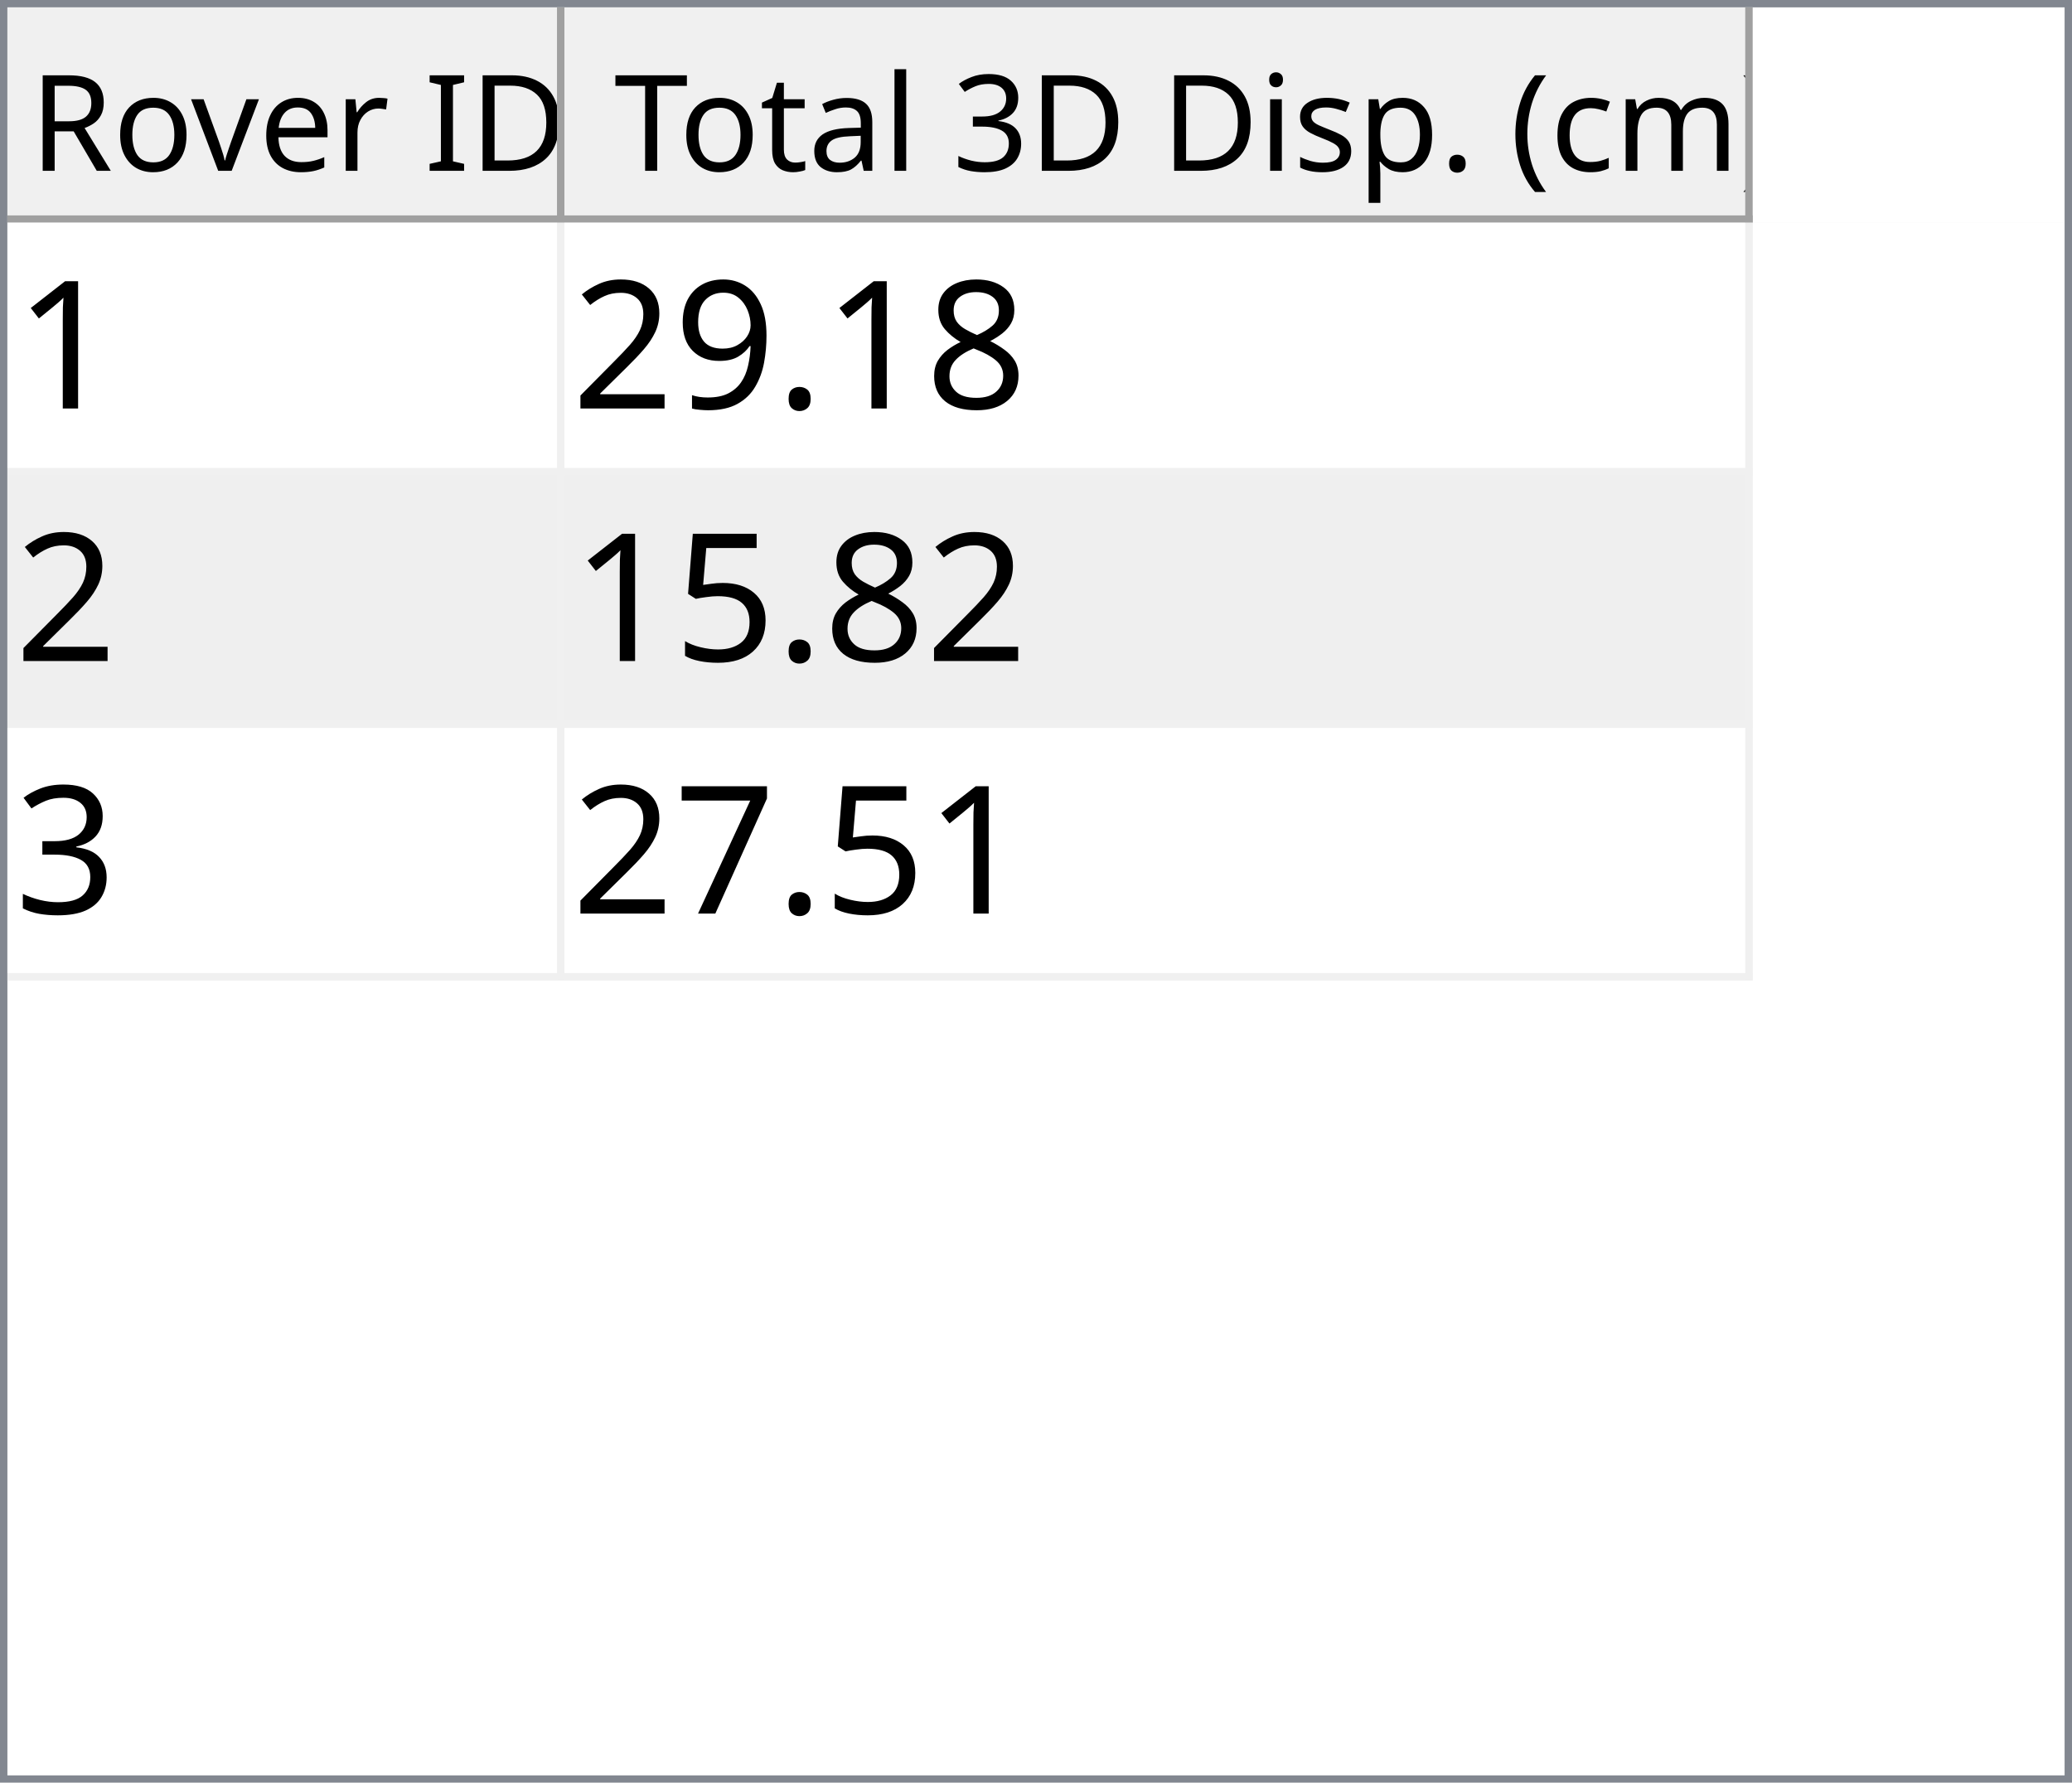
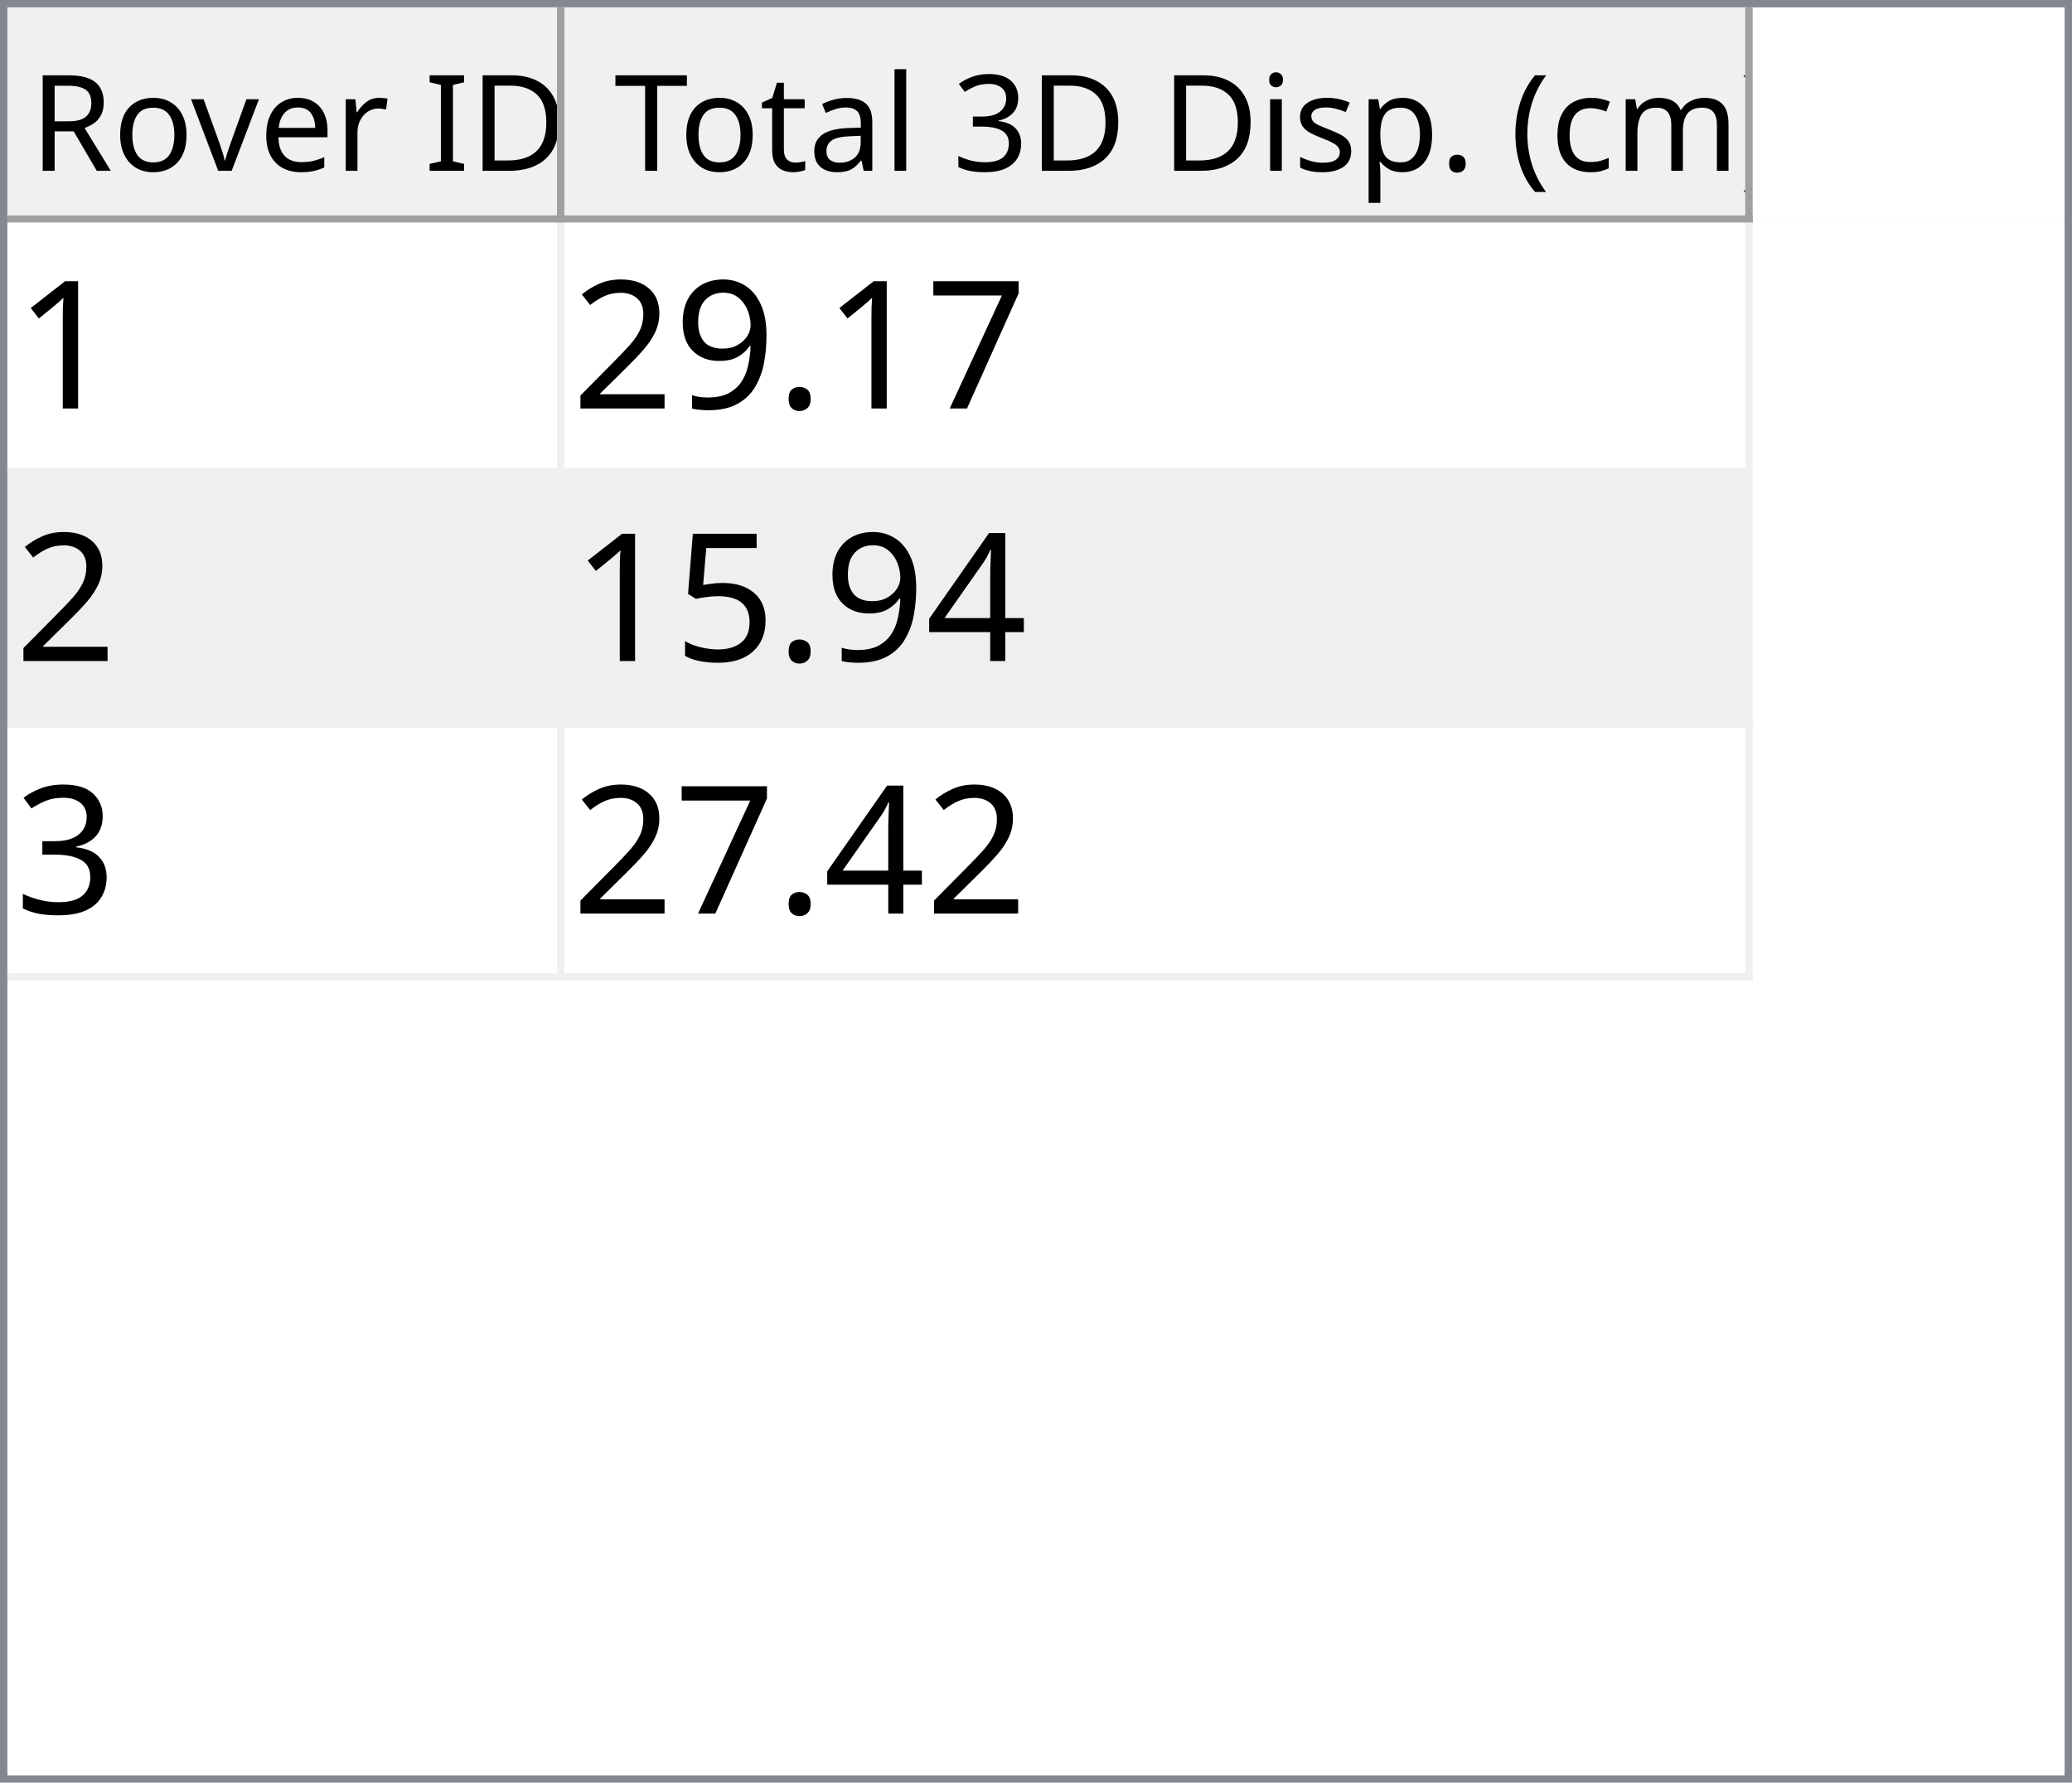
<svg xmlns="http://www.w3.org/2000/svg" style="fill-opacity:1; color-rendering:auto; color-interpolation:auto; text-rendering:auto; stroke:black; stroke-linecap:square; stroke-miterlimit:10; shape-rendering:auto; stroke-opacity:1; fill:black; stroke-dasharray:none; font-weight:normal; stroke-width:1; font-family:'Dialog'; font-style:normal; stroke-linejoin:miter; font-size:12px; stroke-dashoffset:0; image-rendering:auto;" width="279" height="240">
  <defs id="genericDefs" />
  <g>
    <defs id="defs1">
      <clipPath clipPathUnits="userSpaceOnUse" id="clipPath1">
        <path d="M0 0 L279 0 L279 240 L0 240 L0 0 Z" />
      </clipPath>
      <clipPath clipPathUnits="userSpaceOnUse" id="clipPath2">
        <path d="M0 0 L0 240 L279 240 L279 0 Z" />
      </clipPath>
      <clipPath clipPathUnits="userSpaceOnUse" id="clipPath3">
        <path d="M0 0 L0 29 L277 29 L277 0 Z" />
      </clipPath>
      <clipPath clipPathUnits="userSpaceOnUse" id="clipPath4">
        <path d="M0 0 L0 29 L75 29 L75 0 Z" />
      </clipPath>
      <clipPath clipPathUnits="userSpaceOnUse" id="clipPath5">
        <path d="M1 1 L1 28 L74 28 L74 1 Z" />
      </clipPath>
      <clipPath clipPathUnits="userSpaceOnUse" id="clipPath6">
        <path d="M0 0 L0 27 L73 27 L73 0 Z" />
      </clipPath>
      <clipPath clipPathUnits="userSpaceOnUse" id="clipPath7">
        <path d="M-0.5 -0.5 L-0.5 28.5 L74.5 28.5 L74.5 -0.5 Z" />
      </clipPath>
      <clipPath clipPathUnits="userSpaceOnUse" id="clipPath8">
        <path d="M0 0 L0 29 L160 29 L160 0 Z" />
      </clipPath>
      <clipPath clipPathUnits="userSpaceOnUse" id="clipPath9">
        <path d="M1 1 L1 28 L159 28 L159 1 Z" />
      </clipPath>
      <clipPath clipPathUnits="userSpaceOnUse" id="clipPath10">
        <path d="M0 0 L0 27 L158 27 L158 0 Z" />
      </clipPath>
      <clipPath clipPathUnits="userSpaceOnUse" id="clipPath11">
        <path d="M-0.5 -0.5 L-0.5 28.5 L159.5 28.5 L159.5 -0.5 Z" />
      </clipPath>
      <clipPath clipPathUnits="userSpaceOnUse" id="clipPath12">
        <path d="M0 0 L0 209 L277 209 L277 0 Z" />
      </clipPath>
      <clipPath clipPathUnits="userSpaceOnUse" id="clipPath13">
        <path d="M0 0 L0 102 L235 102 L235 0 Z" />
      </clipPath>
      <clipPath clipPathUnits="userSpaceOnUse" id="clipPath14">
        <path d="M-0.5 -0.5 L-0.5 101.5 L234.5 101.5 L234.5 -0.5 Z" />
      </clipPath>
      <clipPath clipPathUnits="userSpaceOnUse" id="clipPath15">
        <path d="M0 0 L0 33 L74 33 L74 0 Z" />
      </clipPath>
      <clipPath clipPathUnits="userSpaceOnUse" id="clipPath16">
        <path d="M0 0 L0 33 L159 33 L159 0 Z" />
      </clipPath>
      <font horiz-adv-x="64.551" id="font1">
        <font-face ascent="107.91" descent="25.098" units-per-em="100" style="font-style:normal; font-family:Segoe UI; font-weight:normal;" />
        <missing-glyph horiz-adv-x="64.551" d="M8.109 0 L8.109 68.266 L56.453 68.266 L56.453 0 L8.109 0 ZM15.328 7.234 L49.219 7.234 L49.219 61.031 L15.328 61.031 L15.328 7.234 Z" />
        <glyph unicode="D" horiz-adv-x="70.117" d="M9.188 0 L9.188 70.016 L28.516 70.016 Q65.531 70.016 65.531 35.891 Q65.531 19.672 55.25 9.836 Q44.969 0 27.734 0 L9.188 0 ZM17.391 62.594 L17.391 7.422 L27.828 7.422 Q41.609 7.422 49.273 14.797 Q56.938 22.172 56.938 35.688 Q56.938 62.594 28.328 62.594 L17.391 62.594 Z" />
        <glyph unicode="I" horiz-adv-x="26.611" d="M17.391 0 L9.188 0 L9.188 70.016 L17.391 70.016 L17.391 0 Z" />
        <glyph unicode=" " horiz-adv-x="27.393" d="" />
        <glyph unicode="r" horiz-adv-x="34.766" d="M34.188 41.891 Q32.078 43.5 28.125 43.5 Q23 43.5 19.555 38.672 Q16.109 33.844 16.109 25.484 L16.109 0 L8.109 0 L8.109 50 L16.109 50 L16.109 39.703 L16.312 39.703 Q18.016 44.969 21.531 47.922 Q25.047 50.875 29.391 50.875 Q32.516 50.875 34.188 50.203 L34.188 41.891 Z" />
        <glyph unicode="e" horiz-adv-x="52.295" d="M48.297 23 L12.984 23 Q13.188 14.656 17.484 10.109 Q21.781 5.562 29.297 5.562 Q37.75 5.562 44.828 11.141 L44.828 3.609 Q38.234 -1.172 27.391 -1.172 Q16.797 -1.172 10.742 5.641 Q4.688 12.453 4.688 24.812 Q4.688 36.469 11.305 43.82 Q17.922 51.172 27.734 51.172 Q37.547 51.172 42.922 44.828 Q48.297 38.484 48.297 27.203 L48.297 23 ZM40.094 29.781 Q40.047 36.719 36.75 40.578 Q33.453 44.438 27.594 44.438 Q21.922 44.438 17.969 40.383 Q14.016 36.328 13.094 29.781 L40.094 29.781 Z" />
        <glyph unicode="v" horiz-adv-x="47.9" d="M47.406 50 L27.484 0 L19.625 0 L0.688 50 L9.469 50 L22.172 13.672 Q23.578 9.672 23.922 6.688 L24.125 6.688 Q24.609 10.453 25.688 13.484 L38.969 50 L47.406 50 Z" />
        <glyph unicode="o" horiz-adv-x="58.594" d="M29 -1.172 Q17.922 -1.172 11.305 5.836 Q4.688 12.844 4.688 24.422 Q4.688 37.016 11.57 44.094 Q18.453 51.172 30.172 51.172 Q41.359 51.172 47.633 44.289 Q53.906 37.406 53.906 25.203 Q53.906 13.234 47.141 6.031 Q40.375 -1.172 29 -1.172 ZM29.594 44.438 Q21.875 44.438 17.383 39.188 Q12.891 33.938 12.891 24.703 Q12.891 15.828 17.43 10.695 Q21.969 5.562 29.594 5.562 Q37.359 5.562 41.531 10.594 Q45.703 15.625 45.703 24.906 Q45.703 34.281 41.531 39.359 Q37.359 44.438 29.594 44.438 Z" />
        <glyph unicode="R" horiz-adv-x="59.814" d="M59.375 0 L49.609 0 L37.891 19.625 Q36.281 22.359 34.766 24.289 Q33.25 26.219 31.664 27.438 Q30.078 28.656 28.25 29.219 Q26.422 29.781 24.125 29.781 L17.391 29.781 L17.391 0 L9.188 0 L9.188 70.016 L30.078 70.016 Q34.672 70.016 38.555 68.867 Q42.438 67.719 45.289 65.375 Q48.141 63.031 49.758 59.547 Q51.375 56.062 51.375 51.375 Q51.375 47.703 50.273 44.656 Q49.172 41.609 47.148 39.211 Q45.125 36.812 42.266 35.133 Q39.406 33.453 35.844 32.516 L35.844 32.328 Q37.594 31.547 38.891 30.547 Q40.188 29.547 41.359 28.18 Q42.531 26.812 43.68 25.078 Q44.828 23.344 46.234 21.047 L59.375 0 ZM17.391 62.594 L17.391 37.203 L28.516 37.203 Q31.594 37.203 34.203 38.133 Q36.812 39.062 38.719 40.797 Q40.625 42.531 41.703 45.047 Q42.781 47.562 42.781 50.688 Q42.781 56.297 39.141 59.445 Q35.5 62.594 28.609 62.594 L17.391 62.594 Z" />
        <glyph unicode=")" horiz-adv-x="30.176" d="M8.297 -15.922 L1.172 -15.922 Q16.406 2.344 16.406 26.812 Q16.406 51.469 1.078 70.016 L8.297 70.016 Q23.531 52.156 23.531 26.703 Q23.531 1.375 8.297 -15.922 Z" />
        <glyph unicode="m" horiz-adv-x="86.133" d="M79.109 0 L71.094 0 L71.094 28.719 Q71.094 37.016 68.531 40.727 Q65.969 44.438 59.906 44.438 Q54.781 44.438 51.195 39.75 Q47.609 35.062 47.609 28.516 L47.609 0 L39.594 0 L39.594 29.688 Q39.594 44.438 28.219 44.438 Q22.953 44.438 19.531 40.016 Q16.109 35.594 16.109 28.516 L16.109 0 L8.109 0 L8.109 50 L16.109 50 L16.109 42.094 L16.312 42.094 Q21.625 51.172 31.844 51.172 Q36.969 51.172 40.773 48.312 Q44.578 45.453 46 40.828 Q51.562 51.172 62.594 51.172 Q79.109 51.172 79.109 30.812 L79.109 0 Z" />
        <glyph unicode="c" horiz-adv-x="46.191" d="M42.188 2.297 Q36.422 -1.172 28.516 -1.172 Q17.828 -1.172 11.258 5.789 Q4.688 12.75 4.688 23.828 Q4.688 36.188 11.766 43.68 Q18.844 51.172 30.672 51.172 Q37.25 51.172 42.281 48.734 L42.281 40.531 Q36.719 44.438 30.375 44.438 Q22.703 44.438 17.797 38.945 Q12.891 33.453 12.891 24.516 Q12.891 15.719 17.508 10.641 Q22.125 5.562 29.891 5.562 Q36.422 5.562 42.188 9.906 L42.188 2.297 Z" />
        <glyph unicode="(" horiz-adv-x="30.176" d="M29.109 -15.922 L21.969 -15.922 Q6.844 1.375 6.844 26.703 Q6.844 52.156 21.969 70.016 L29.203 70.016 Q13.875 51.469 13.875 26.812 Q13.875 2.344 29.109 -15.922 Z" />
        <glyph unicode="." horiz-adv-x="21.68" d="M10.891 -1.078 Q8.641 -1.078 7.055 0.539 Q5.469 2.156 5.469 4.391 Q5.469 6.641 7.055 8.273 Q8.641 9.906 10.891 9.906 Q13.188 9.906 14.797 8.273 Q16.406 6.641 16.406 4.391 Q16.406 2.156 14.797 0.539 Q13.188 -1.078 10.891 -1.078 Z" />
        <glyph unicode="p" horiz-adv-x="58.789" d="M16.312 7.234 L16.109 7.234 L16.109 -23 L8.109 -23 L8.109 50 L16.109 50 L16.109 41.219 L16.312 41.219 Q22.219 51.172 33.594 51.172 Q43.266 51.172 48.688 44.461 Q54.109 37.75 54.109 26.469 Q54.109 13.922 48 6.375 Q41.891 -1.172 31.297 -1.172 Q21.578 -1.172 16.312 7.234 ZM16.109 27.391 L16.109 20.406 Q16.109 14.203 20.141 9.883 Q24.172 5.562 30.375 5.562 Q37.641 5.562 41.773 11.133 Q45.906 16.703 45.906 26.609 Q45.906 34.969 42.047 39.703 Q38.188 44.438 31.594 44.438 Q24.609 44.438 20.359 39.578 Q16.109 34.719 16.109 27.391 Z" />
        <glyph unicode="s" horiz-adv-x="42.432" d="M5.078 1.812 L5.078 10.406 Q11.625 5.562 19.484 5.562 Q30.031 5.562 30.031 12.594 Q30.031 14.594 29.125 15.992 Q28.219 17.391 26.68 18.461 Q25.141 19.531 23.07 20.383 Q21 21.234 18.609 22.172 Q15.281 23.484 12.766 24.828 Q10.25 26.172 8.57 27.859 Q6.891 29.547 6.031 31.695 Q5.172 33.844 5.172 36.719 Q5.172 40.234 6.789 42.945 Q8.406 45.656 11.086 47.484 Q13.766 49.312 17.211 50.242 Q20.656 51.172 24.312 51.172 Q30.812 51.172 35.938 48.922 L35.938 40.828 Q30.422 44.438 23.25 44.438 Q21 44.438 19.195 43.922 Q17.391 43.406 16.094 42.477 Q14.797 41.547 14.086 40.258 Q13.375 38.969 13.375 37.406 Q13.375 35.453 14.086 34.133 Q14.797 32.812 16.164 31.789 Q17.531 30.766 19.484 29.938 Q21.438 29.109 23.922 28.125 Q27.25 26.859 29.883 25.516 Q32.516 24.172 34.375 22.484 Q36.234 20.797 37.234 18.602 Q38.234 16.406 38.234 13.375 Q38.234 9.672 36.602 6.938 Q34.969 4.203 32.234 2.398 Q29.5 0.594 25.93 -0.289 Q22.359 -1.172 18.453 -1.172 Q10.75 -1.172 5.078 1.812 Z" />
        <glyph unicode="i" horiz-adv-x="24.219" d="M12.203 62.703 Q10.062 62.703 8.547 64.164 Q7.031 65.625 7.031 67.875 Q7.031 70.125 8.547 71.609 Q10.062 73.094 12.203 73.094 Q14.406 73.094 15.945 71.609 Q17.484 70.125 17.484 67.875 Q17.484 65.719 15.945 64.211 Q14.406 62.703 12.203 62.703 ZM16.109 0 L8.109 0 L8.109 50 L16.109 50 L16.109 0 Z" />
        <glyph unicode="3" horiz-adv-x="53.906" d="M46.531 19.828 Q46.531 15.094 44.75 11.211 Q42.969 7.328 39.719 4.57 Q36.469 1.812 31.93 0.297 Q27.391 -1.219 21.922 -1.219 Q11.922 -1.219 6 2.594 L6 11.188 Q13.094 5.609 22.219 5.609 Q25.875 5.609 28.828 6.539 Q31.781 7.469 33.906 9.227 Q36.031 10.984 37.18 13.477 Q38.328 15.969 38.328 19.094 Q38.328 32.812 18.797 32.812 L12.984 32.812 L12.984 39.594 L18.5 39.594 Q35.797 39.594 35.797 52.484 Q35.797 64.406 22.609 64.406 Q15.188 64.406 8.688 59.422 L8.688 67.188 Q15.375 71.188 24.609 71.188 Q29 71.188 32.57 69.969 Q36.141 68.75 38.68 66.555 Q41.219 64.359 42.609 61.281 Q44 58.203 44 54.5 Q44 40.672 30.031 36.719 L30.031 36.531 Q33.594 36.141 36.625 34.797 Q39.656 33.453 41.852 31.305 Q44.047 29.156 45.289 26.25 Q46.531 23.344 46.531 19.828 Z" />
        <glyph unicode="l" horiz-adv-x="24.219" d="M16.109 0 L8.109 0 L8.109 74.031 L16.109 74.031 L16.109 0 Z" />
        <glyph unicode="a" horiz-adv-x="50.879" d="M43.891 0 L35.891 0 L35.891 7.812 L35.688 7.812 Q30.469 -1.172 20.312 -1.172 Q12.844 -1.172 8.617 2.781 Q4.391 6.734 4.391 13.281 Q4.391 27.297 20.906 29.594 L35.891 31.688 Q35.891 44.438 25.594 44.438 Q16.547 44.438 9.281 38.281 L9.281 46.484 Q16.656 51.172 26.266 51.172 Q43.891 51.172 43.891 32.516 L43.891 0 ZM35.891 25.297 L23.828 23.641 Q18.266 22.859 15.43 20.875 Q12.594 18.891 12.594 13.875 Q12.594 10.203 15.211 7.883 Q17.828 5.562 22.172 5.562 Q28.125 5.562 32.008 9.742 Q35.891 13.922 35.891 20.312 L35.891 25.297 Z" />
        <glyph unicode="t" horiz-adv-x="33.887" d="M31.297 0.484 Q28.469 -1.078 23.828 -1.078 Q10.688 -1.078 10.688 13.578 L10.688 43.172 L2.094 43.172 L2.094 50 L10.688 50 L10.688 62.203 L18.703 64.797 L18.703 50 L31.297 50 L31.297 43.172 L18.703 43.172 L18.703 14.984 Q18.703 9.969 20.414 7.82 Q22.125 5.672 26.078 5.672 Q29.109 5.672 31.297 7.328 L31.297 0.484 Z" />
        <glyph unicode="T" horiz-adv-x="52.393" d="M50.594 62.594 L30.375 62.594 L30.375 0 L22.172 0 L22.172 62.594 L2 62.594 L2 70.016 L50.594 70.016 L50.594 62.594 Z" />
      </font>
      <font horiz-adv-x="75.0" id="font2">
        <font-face ascent="100.537" descent="21.973" units-per-em="100" style="font-style:normal; font-family:sans-serif; font-weight:normal;" />
        <missing-glyph horiz-adv-x="75.0" d="M12.5 0 L12.5 62.5 L62.5 62.5 L62.5 0 L12.5 0 ZM14.062 1.562 L60.938 1.562 L60.938 60.938 L14.062 60.938 L14.062 1.562 Z" />
        <glyph unicode="1" horiz-adv-x="55.615" d="M37.25 0 L28.469 0 L28.469 56 Q25.297 52.984 20.141 49.953 Q14.984 46.922 10.891 45.406 L10.891 53.906 Q18.266 57.375 23.781 62.305 Q29.297 67.234 31.594 71.875 L37.25 71.875 L37.25 0 Z" />
-         <glyph unicode="8" horiz-adv-x="55.615" d="M17.672 38.812 Q12.203 40.828 9.57 44.539 Q6.938 48.25 6.938 53.422 Q6.938 61.234 12.555 66.555 Q18.172 71.875 27.484 71.875 Q36.859 71.875 42.578 66.43 Q48.297 60.984 48.297 53.172 Q48.297 48.188 45.68 44.508 Q43.062 40.828 37.75 38.812 Q44.344 36.672 47.781 31.883 Q51.219 27.094 51.219 20.453 Q51.219 11.281 44.727 5.031 Q38.234 -1.219 27.641 -1.219 Q17.047 -1.219 10.547 5.055 Q4.047 11.328 4.047 20.703 Q4.047 27.688 7.594 32.398 Q11.141 37.109 17.672 38.812 ZM15.922 53.719 Q15.922 48.641 19.195 45.414 Q22.469 42.188 27.688 42.188 Q32.766 42.188 36.016 45.383 Q39.266 48.578 39.266 53.219 Q39.266 58.062 35.914 61.359 Q32.562 64.656 27.594 64.656 Q22.562 64.656 19.242 61.43 Q15.922 58.203 15.922 53.719 ZM13.094 20.656 Q13.094 16.891 14.875 13.375 Q16.656 9.859 20.172 7.93 Q23.688 6 27.734 6 Q34.031 6 38.133 10.055 Q42.234 14.109 42.234 20.359 Q42.234 26.703 38.016 30.859 Q33.797 35.016 27.438 35.016 Q21.234 35.016 17.164 30.914 Q13.094 26.812 13.094 20.656 Z" />
+         <glyph unicode="7" horiz-adv-x="55.615" d="M4.734 62.203 L4.734 70.656 L51.078 70.656 L51.078 63.812 Q44.234 56.547 37.523 44.484 Q30.812 32.422 27.156 19.672 Q24.516 10.688 23.781 0 L14.75 0 Q14.891 8.453 18.062 20.414 Q21.234 32.375 27.172 43.484 Q33.109 54.594 39.797 62.203 L4.734 62.203 Z" />
        <glyph unicode="." horiz-adv-x="27.783" d="M9.078 0 L9.078 10.016 L19.094 10.016 L19.094 0 L9.078 0 Z" />
        <glyph unicode="9" horiz-adv-x="55.615" d="M5.469 16.547 L13.922 17.328 Q14.984 11.375 18.016 8.688 Q21.047 6 25.781 6 Q29.828 6 32.883 7.859 Q35.938 9.719 37.891 12.82 Q39.844 15.922 41.164 21.195 Q42.484 26.469 42.484 31.938 Q42.484 32.516 42.438 33.688 Q39.797 29.5 35.234 26.883 Q30.672 24.266 25.344 24.266 Q16.453 24.266 10.305 30.711 Q4.156 37.156 4.156 47.703 Q4.156 58.594 10.578 65.234 Q17 71.875 26.656 71.875 Q33.641 71.875 39.43 68.117 Q45.219 64.359 48.219 57.398 Q51.219 50.438 51.219 37.25 Q51.219 23.531 48.242 15.406 Q45.266 7.281 39.383 3.031 Q33.5 -1.219 25.594 -1.219 Q17.188 -1.219 11.867 3.445 Q6.547 8.109 5.469 16.547 ZM41.453 48.141 Q41.453 55.719 37.43 60.156 Q33.406 64.594 27.734 64.594 Q21.875 64.594 17.531 59.812 Q13.188 55.031 13.188 47.406 Q13.188 40.578 17.312 36.305 Q21.438 32.031 27.484 32.031 Q33.594 32.031 37.523 36.305 Q41.453 40.578 41.453 48.141 Z" />
        <glyph unicode="2" horiz-adv-x="55.615" d="M50.344 8.453 L50.344 0 L3.031 0 Q2.938 3.172 4.047 6.109 Q5.859 10.938 9.836 15.625 Q13.812 20.312 21.344 26.469 Q33.016 36.031 37.117 41.625 Q41.219 47.219 41.219 52.203 Q41.219 57.422 37.477 61.008 Q33.734 64.594 27.734 64.594 Q21.391 64.594 17.578 60.789 Q13.766 56.984 13.719 50.25 L4.688 51.172 Q5.609 61.281 11.664 66.578 Q17.719 71.875 27.938 71.875 Q38.234 71.875 44.242 66.164 Q50.25 60.453 50.25 52 Q50.25 47.703 48.492 43.555 Q46.734 39.406 42.656 34.812 Q38.578 30.219 29.109 22.219 Q21.188 15.578 18.945 13.211 Q16.703 10.844 15.234 8.453 L50.344 8.453 Z" />
+         <glyph unicode="4" horiz-adv-x="55.615" d="M32.328 0 L32.328 17.141 L1.266 17.141 L1.266 25.203 L33.938 71.578 L41.109 71.578 L41.109 25.203 L50.781 25.203 L50.781 17.141 L41.109 17.141 L41.109 0 L32.328 0 ZM32.328 25.203 L32.328 57.469 L9.906 25.203 L32.328 25.203 Z" />
        <glyph unicode="5" horiz-adv-x="55.615" d="M4.156 18.75 L13.375 19.531 Q14.406 12.797 18.141 9.398 Q21.875 6 27.156 6 Q33.5 6 37.891 10.789 Q42.281 15.578 42.281 23.484 Q42.281 31 38.062 35.352 Q33.844 39.703 27 39.703 Q22.75 39.703 19.336 37.773 Q15.922 35.844 13.969 32.766 L5.719 33.844 L12.641 70.609 L48.25 70.609 L48.25 62.203 L19.672 62.203 L15.828 42.969 Q22.266 47.469 29.344 47.469 Q38.719 47.469 45.164 40.969 Q51.609 34.469 51.609 24.266 Q51.609 14.547 45.953 7.469 Q39.062 -1.219 27.156 -1.219 Q17.391 -1.219 11.211 4.25 Q5.031 9.719 4.156 18.75 Z" />
        <glyph unicode="3" horiz-adv-x="55.615" d="M4.203 18.891 L12.984 20.062 Q14.5 12.594 18.141 9.297 Q21.781 6 27 6 Q33.203 6 37.477 10.297 Q41.75 14.594 41.75 20.953 Q41.75 27 37.797 30.93 Q33.844 34.859 27.734 34.859 Q25.25 34.859 21.531 33.891 L22.516 41.609 Q23.391 41.5 23.922 41.5 Q29.547 41.5 34.039 44.43 Q38.531 47.359 38.531 53.469 Q38.531 58.297 35.258 61.477 Q31.984 64.656 26.812 64.656 Q21.688 64.656 18.266 61.43 Q14.844 58.203 13.875 51.766 L5.078 53.328 Q6.688 62.156 12.398 67.016 Q18.109 71.875 26.609 71.875 Q32.469 71.875 37.398 69.359 Q42.328 66.844 44.945 62.5 Q47.562 58.156 47.562 53.266 Q47.562 48.641 45.07 44.828 Q42.578 41.016 37.703 38.766 Q44.047 37.312 47.562 32.695 Q51.078 28.078 51.078 21.141 Q51.078 11.766 44.242 5.25 Q37.406 -1.266 26.953 -1.266 Q17.531 -1.266 11.305 4.352 Q5.078 9.969 4.203 18.891 Z" />
-         <glyph unicode="7" horiz-adv-x="55.615" d="M4.734 62.203 L4.734 70.656 L51.078 70.656 L51.078 63.812 Q44.234 56.547 37.523 44.484 Q30.812 32.422 27.156 19.672 Q24.516 10.688 23.781 0 L14.75 0 Q14.891 8.453 18.062 20.414 Q21.234 32.375 27.172 43.484 Q33.109 54.594 39.797 62.203 L4.734 62.203 Z" />
      </font>
    </defs>
    <g style="fill:white; stroke:white;">
      <rect x="0" y="0" width="279" style="clip-path:url(#clipPath1); stroke:none;" height="240" />
    </g>
    <g style="fill:white; text-rendering:optimizeSpeed; color-rendering:optimizeSpeed; image-rendering:optimizeSpeed; shape-rendering:crispEdges; stroke:white; color-interpolation:sRGB;">
      <rect x="0" width="279" height="240" y="0" style="stroke:none;" />
      <path style="stroke:none;" d="M0 240 L279 240 L279 0 L0 0 Z" />
    </g>
    <g style="fill:rgb(240,240,240); font-size:18px; font-family:'Segoe UI'; stroke:rgb(240,240,240);">
      <rect x="0" y="0" width="279" style="clip-path:url(#clipPath2); stroke:none;" height="240" />
    </g>
    <g style="fill:rgb(130,135,144); font-size:18px; font-family:'Segoe UI'; stroke:rgb(130,135,144);">
      <path d="M0 0 L279 0 L279 240 L0 240 L0 0 ZM1 1 L278 1 L278 239 L1 239 L1 1 Z" style="fill-rule:evenodd; clip-path:url(#clipPath2); stroke:none;" />
    </g>
    <g style="fill:white; font-size:18px; font-family:'Segoe UI'; stroke:white;" transform="translate(1,1)">
      <rect x="0" y="0" width="277" style="clip-path:url(#clipPath3); stroke:none;" height="29" />
    </g>
    <g style="fill:rgb(240,240,240); font-size:18px; font-family:'Segoe UI'; stroke:rgb(240,240,240);" transform="translate(1,1)">
      <rect x="0" y="0" width="75" style="clip-path:url(#clipPath4); stroke:none;" height="29" />
    </g>
    <g style="font-family:'Segoe UI'; font-size:18px;" transform="translate(2,2)">
      <text x="2" xml:space="preserve" y="21" style="clip-path:url(#clipPath6); stroke:none;">Rover ID</text>
    </g>
    <g transform="translate(1.5,1.5)" style="fill:rgb(160,160,160); font-size:18px; font-family:'Segoe UI'; stroke:rgb(160,160,160); stroke-linejoin:bevel;">
      <line x1="74" x2="74" y1="0" style="fill:none; clip-path:url(#clipPath7);" y2="28" />
    </g>
    <g transform="matrix(1,0,0,1,1,1) translate(0.5,0.5)" style="fill:rgb(160,160,160); font-size:18px; font-family:'Segoe UI'; stroke:rgb(160,160,160); stroke-linejoin:bevel;">
      <line x1="0" x2="74" y1="28" style="fill:none; clip-path:url(#clipPath7);" y2="28" />
    </g>
    <g style="fill:rgb(240,240,240); font-size:18px; font-family:'Segoe UI'; stroke:rgb(240,240,240);" transform="translate(76,1)">
      <rect x="0" y="0" width="160" style="clip-path:url(#clipPath8); stroke:none;" height="29" />
    </g>
    <g style="font-family:'Segoe UI'; font-size:18px;" transform="translate(77,2)">
      <text x="1" xml:space="preserve" y="21" style="clip-path:url(#clipPath10); stroke:none;"> Total 3D Disp. (cm)</text>
    </g>
    <g transform="translate(76.5,1.5)" style="fill:rgb(160,160,160); font-size:18px; font-family:'Segoe UI'; stroke:rgb(160,160,160); stroke-linejoin:bevel;">
      <line x1="159" x2="159" y1="0" style="fill:none; clip-path:url(#clipPath11);" y2="28" />
    </g>
    <g transform="matrix(1,0,0,1,76,1) translate(0.5,0.5)" style="fill:rgb(160,160,160); font-size:18px; font-family:'Segoe UI'; stroke:rgb(160,160,160); stroke-linejoin:bevel;">
      <line x1="0" x2="159" y1="28" style="fill:none; clip-path:url(#clipPath11);" y2="28" />
    </g>
    <g style="fill:white; font-size:18px; font-family:'Segoe UI'; stroke:white;" transform="translate(1,30)">
      <rect x="0" y="0" width="277" style="clip-path:url(#clipPath12); stroke:none;" height="209" />
    </g>
    <g style="fill:rgb(240,240,240); font-size:24px; font-family:sans-serif; stroke:rgb(240,240,240);" transform="translate(1,30)">
      <rect x="0" y="0" width="235" style="clip-path:url(#clipPath13); stroke:none;" height="102" />
      <line transform="translate(0.5,0.5)" x1="0" x2="234" y1="33" style="clip-path:url(#clipPath14); fill:none; stroke-linejoin:bevel;" y2="33" />
    </g>
    <g transform="matrix(1,0,0,1,1,30) translate(0.5,0.5)" style="fill:rgb(240,240,240); font-size:24px; font-family:sans-serif; stroke:rgb(240,240,240); stroke-linejoin:bevel;">
      <line x1="0" x2="234" y1="67" style="fill:none; clip-path:url(#clipPath14);" y2="67" />
    </g>
    <g transform="matrix(1,0,0,1,1,30) translate(0.5,0.5)" style="fill:rgb(240,240,240); font-size:24px; font-family:sans-serif; stroke:rgb(240,240,240); stroke-linejoin:bevel;">
      <line x1="0" x2="234" y1="101" style="fill:none; clip-path:url(#clipPath14);" y2="101" />
    </g>
    <g transform="matrix(1,0,0,1,1,30) translate(0.5,0.5)" style="fill:rgb(240,240,240); font-size:24px; font-family:sans-serif; stroke:rgb(240,240,240); stroke-linejoin:bevel;">
      <line x1="74" x2="74" y1="0" style="fill:none; clip-path:url(#clipPath14);" y2="101" />
    </g>
    <g transform="matrix(1,0,0,1,1,30) translate(0.5,0.5)" style="fill:rgb(240,240,240); font-size:24px; font-family:sans-serif; stroke:rgb(240,240,240); stroke-linejoin:bevel;">
      <line x1="234" x2="234" y1="0" style="fill:none; clip-path:url(#clipPath14);" y2="101" />
    </g>
    <g style="fill:white; font-size:24px; font-family:sans-serif; stroke:white;" transform="matrix(1,0,0,1,1,30)">
      <rect x="0" y="0" width="74" style="clip-path:url(#clipPath15); stroke:none;" height="33" />
      <text x="1" y="25" style="fill:black; clip-path:url(#clipPath15); stroke:none;" xml:space="preserve">1</text>
    </g>
    <g style="fill:white; font-size:24px; font-family:sans-serif; stroke:white;" transform="matrix(1,0,0,1,1,30) translate(75,0)">
      <rect x="0" y="0" width="159" style="clip-path:url(#clipPath16); stroke:none;" height="33" />
-       <text x="1" y="25" style="fill:black; clip-path:url(#clipPath16); stroke:none;" xml:space="preserve">29.18</text>
+       <text x="1" y="25" style="fill:black; clip-path:url(#clipPath16); stroke:none;" xml:space="preserve">29.17</text>
    </g>
    <g style="fill:rgb(239,239,239); font-size:24px; font-family:sans-serif; stroke:rgb(239,239,239);" transform="matrix(1,0,0,1,1,30) translate(0,34)">
      <rect x="0" y="0" width="74" style="clip-path:url(#clipPath15); stroke:none;" height="33" />
      <text x="1" y="25" style="fill:black; clip-path:url(#clipPath15); stroke:none;" xml:space="preserve">2</text>
    </g>
    <g style="fill:rgb(239,239,239); font-size:24px; font-family:sans-serif; stroke:rgb(239,239,239);" transform="matrix(1,0,0,1,1,30) translate(75,34)">
      <rect x="0" y="0" width="159" style="clip-path:url(#clipPath16); stroke:none;" height="33" />
-       <text x="1" y="25" style="fill:black; clip-path:url(#clipPath16); stroke:none;" xml:space="preserve">15.82</text>
+       <text x="1" y="25" style="fill:black; clip-path:url(#clipPath16); stroke:none;" xml:space="preserve">15.94</text>
    </g>
    <g style="fill:white; font-size:24px; font-family:sans-serif; stroke:white;" transform="matrix(1,0,0,1,1,30) translate(0,68)">
      <rect x="0" y="0" width="74" style="clip-path:url(#clipPath15); stroke:none;" height="33" />
      <text x="1" y="25" style="fill:black; clip-path:url(#clipPath15); stroke:none;" xml:space="preserve">3</text>
    </g>
    <g style="fill:white; font-size:24px; font-family:sans-serif; stroke:white;" transform="matrix(1,0,0,1,1,30) translate(75,68)">
      <rect x="0" y="0" width="159" style="clip-path:url(#clipPath16); stroke:none;" height="33" />
-       <text x="1" y="25" style="fill:black; clip-path:url(#clipPath16); stroke:none;" xml:space="preserve">27.51</text>
+       <text x="1" y="25" style="fill:black; clip-path:url(#clipPath16); stroke:none;" xml:space="preserve">27.42</text>
    </g>
  </g>
</svg>
